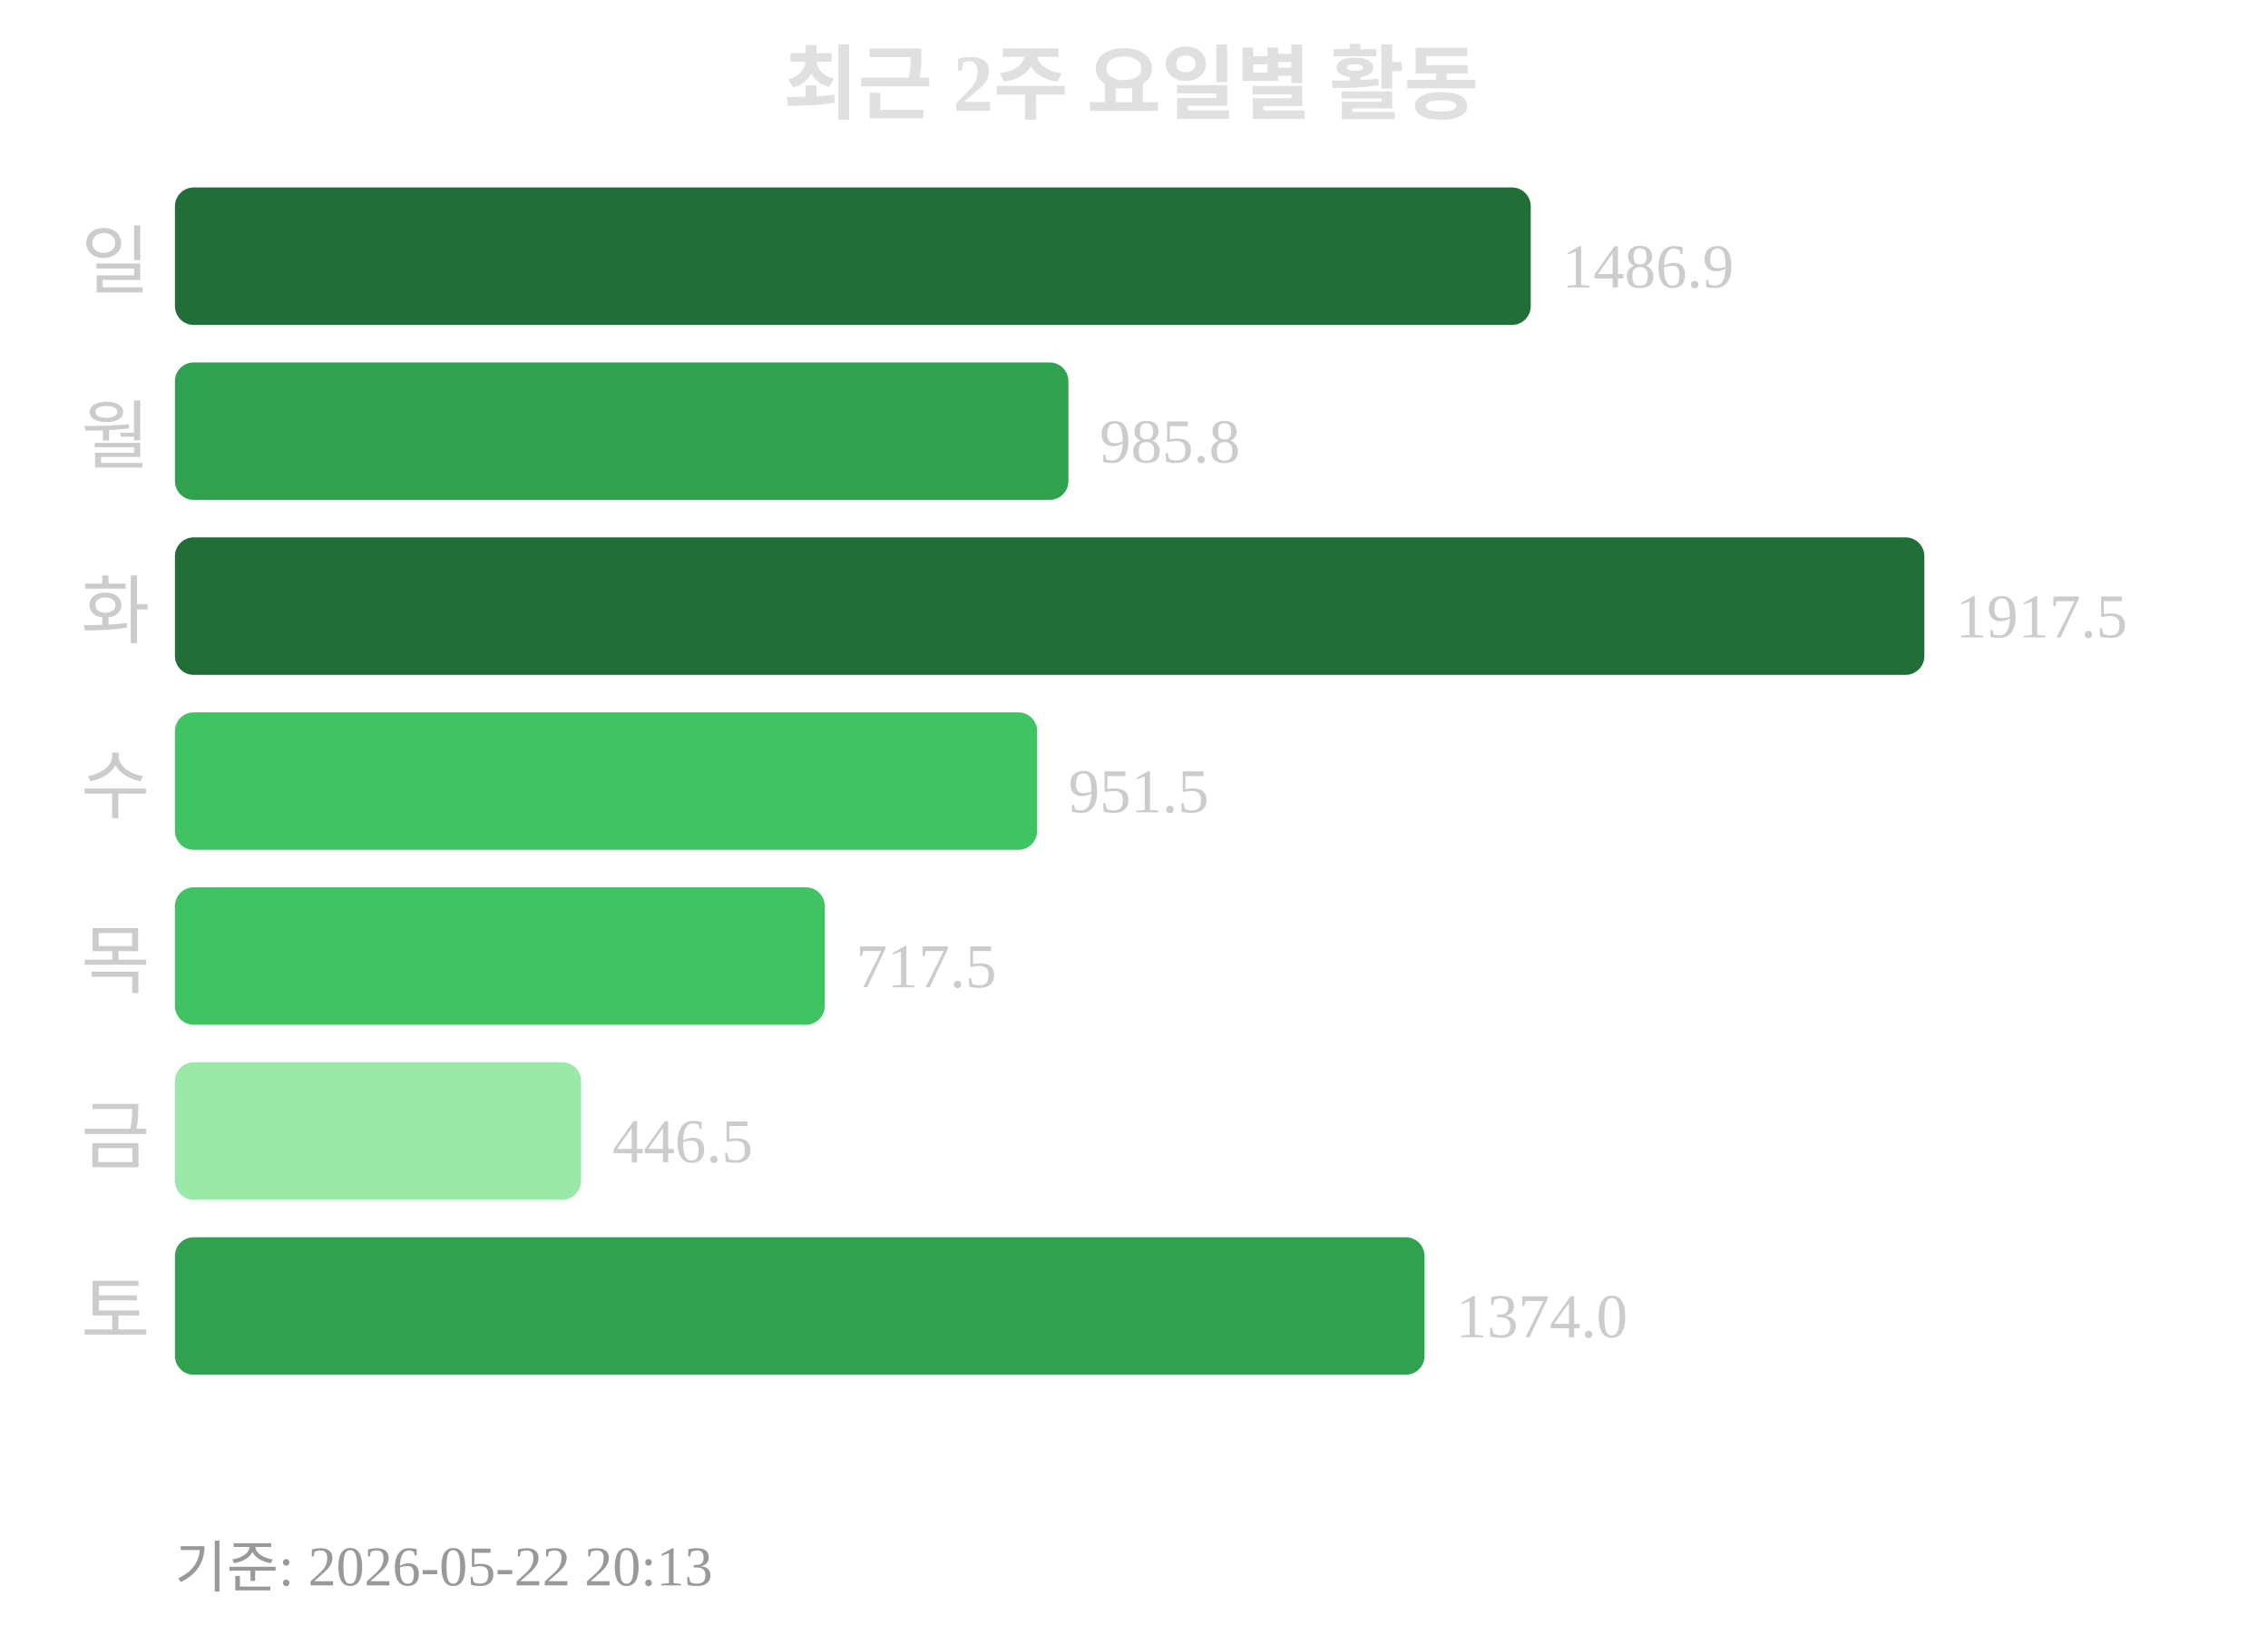
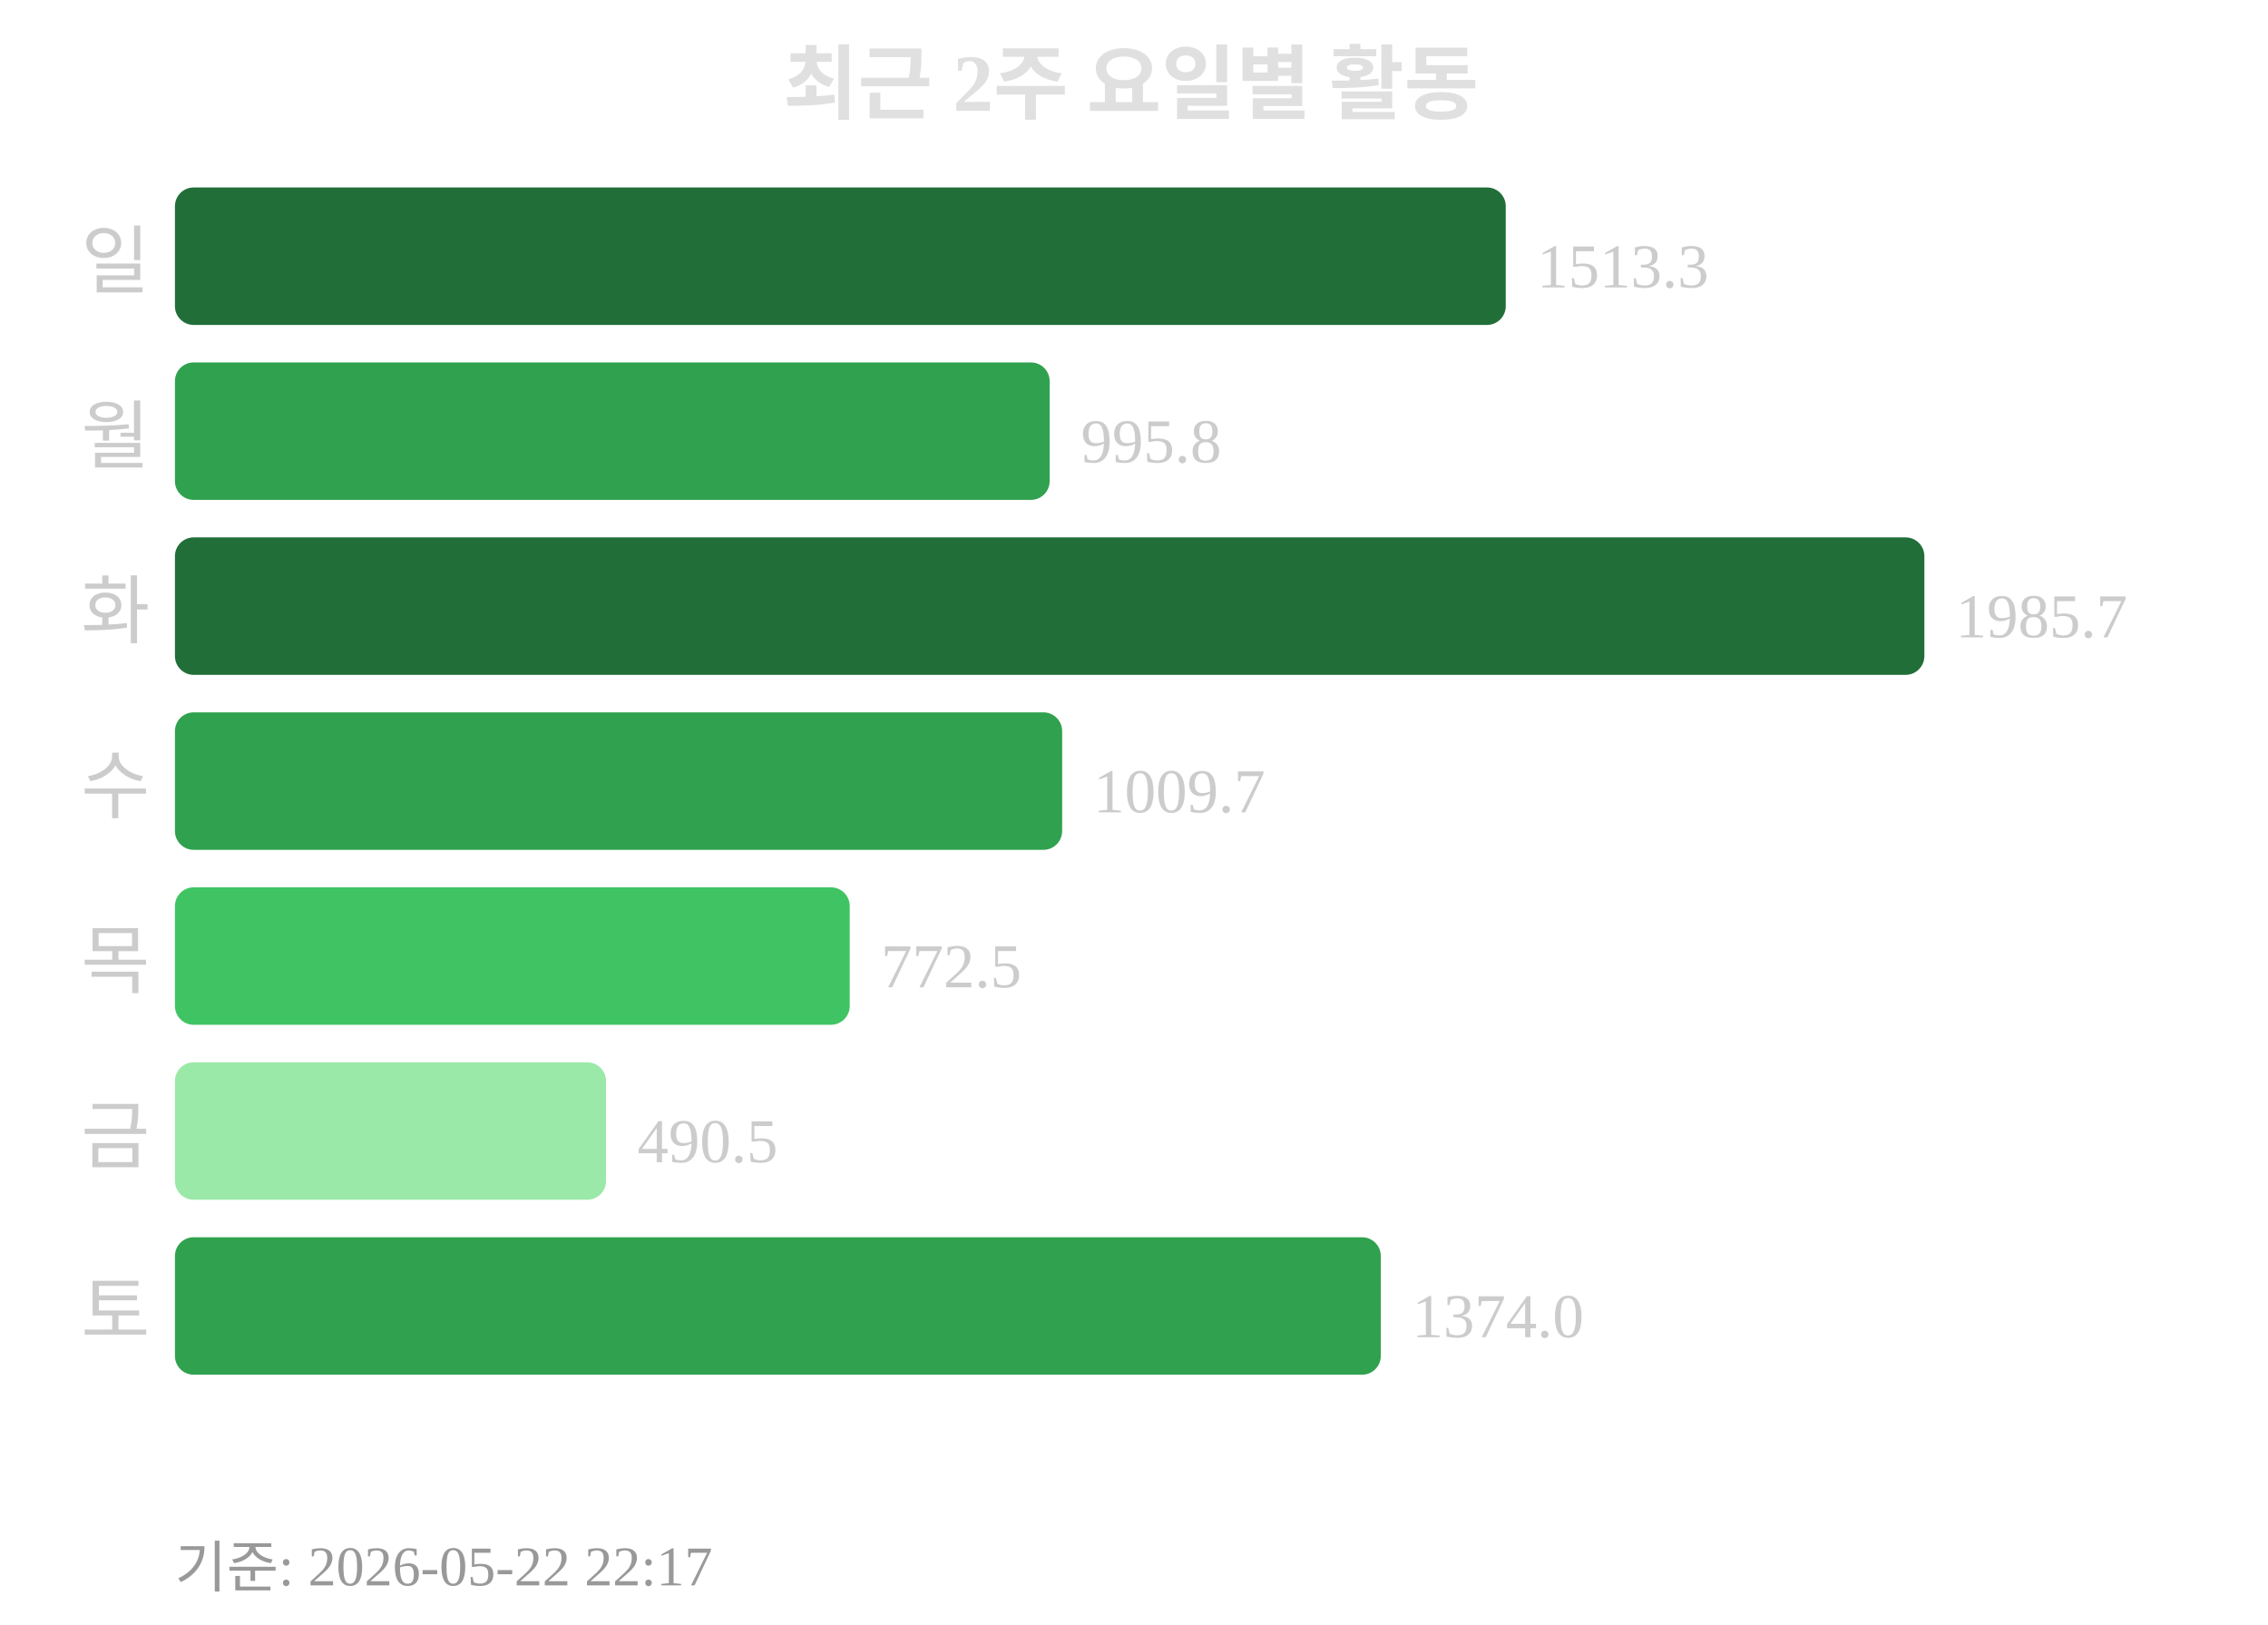
<svg xmlns="http://www.w3.org/2000/svg" width="363" height="260">
  <text x="181" y="18" text-anchor="middle" font-size="13" font-weight="bold" fill="#e0e0e0">최근 2주 요일별 활동</text>
  <text x="24" y="46" text-anchor="end" font-size="12" fill="#cccccc">일</text>
-   <rect x="28" y="30" width="217" height="22" rx="3" fill="#216e39" />
-   <text x="250" y="46" font-size="10" fill="#cccccc">1486.9</text>
+   <rect x="28" y="30" width="213" height="22" rx="3" fill="#216e39" />
+   <text x="246" y="46" font-size="10" fill="#cccccc">1513.3</text>
  <text x="24" y="74" text-anchor="end" font-size="12" fill="#cccccc">월</text>
-   <rect x="28" y="58" width="143" height="22" rx="3" fill="#30a14e" />
-   <text x="176" y="74" font-size="10" fill="#cccccc">985.8</text>
+   <rect x="28" y="58" width="140" height="22" rx="3" fill="#30a14e" />
+   <text x="173" y="74" font-size="10" fill="#cccccc">995.8</text>
  <text x="24" y="102" text-anchor="end" font-size="12" fill="#cccccc">화</text>
  <rect x="28" y="86" width="280" height="22" rx="3" fill="#216e39" />
-   <text x="313" y="102" font-size="10" fill="#cccccc">1917.5</text>
+   <text x="313" y="102" font-size="10" fill="#cccccc">1985.7</text>
  <text x="24" y="130" text-anchor="end" font-size="12" fill="#cccccc">수</text>
-   <rect x="28" y="114" width="138" height="22" rx="3" fill="#40c463" />
-   <text x="171" y="130" font-size="10" fill="#cccccc">951.5</text>
+   <rect x="28" y="114" width="142" height="22" rx="3" fill="#30a14e" />
+   <text x="175" y="130" font-size="10" fill="#cccccc">1009.7</text>
  <text x="24" y="158" text-anchor="end" font-size="12" fill="#cccccc">목</text>
-   <rect x="28" y="142" width="104" height="22" rx="3" fill="#40c463" />
-   <text x="137" y="158" font-size="10" fill="#cccccc">717.5</text>
+   <rect x="28" y="142" width="108" height="22" rx="3" fill="#40c463" />
+   <text x="141" y="158" font-size="10" fill="#cccccc">772.5</text>
  <text x="24" y="186" text-anchor="end" font-size="12" fill="#cccccc">금</text>
-   <rect x="28" y="170" width="65" height="22" rx="3" fill="#9be9a8" />
-   <text x="98" y="186" font-size="10" fill="#cccccc">446.5</text>
+   <rect x="28" y="170" width="69" height="22" rx="3" fill="#9be9a8" />
+   <text x="102" y="186" font-size="10" fill="#cccccc">490.5</text>
  <text x="24" y="214" text-anchor="end" font-size="12" fill="#cccccc">토</text>
-   <rect x="28" y="198" width="200" height="22" rx="3" fill="#30a14e" />
-   <text x="233" y="214" font-size="10" fill="#cccccc">1374.0</text>
-   <text x="28" y="254" font-size="9" fill="#999999">기준: 2026-05-22 20:13</text>
+   <rect x="28" y="198" width="193" height="22" rx="3" fill="#30a14e" />
+   <text x="226" y="214" font-size="10" fill="#cccccc">1374.0</text>
+   <text x="28" y="254" font-size="9" fill="#999999">기준: 2026-05-22 22:17</text>
</svg>
